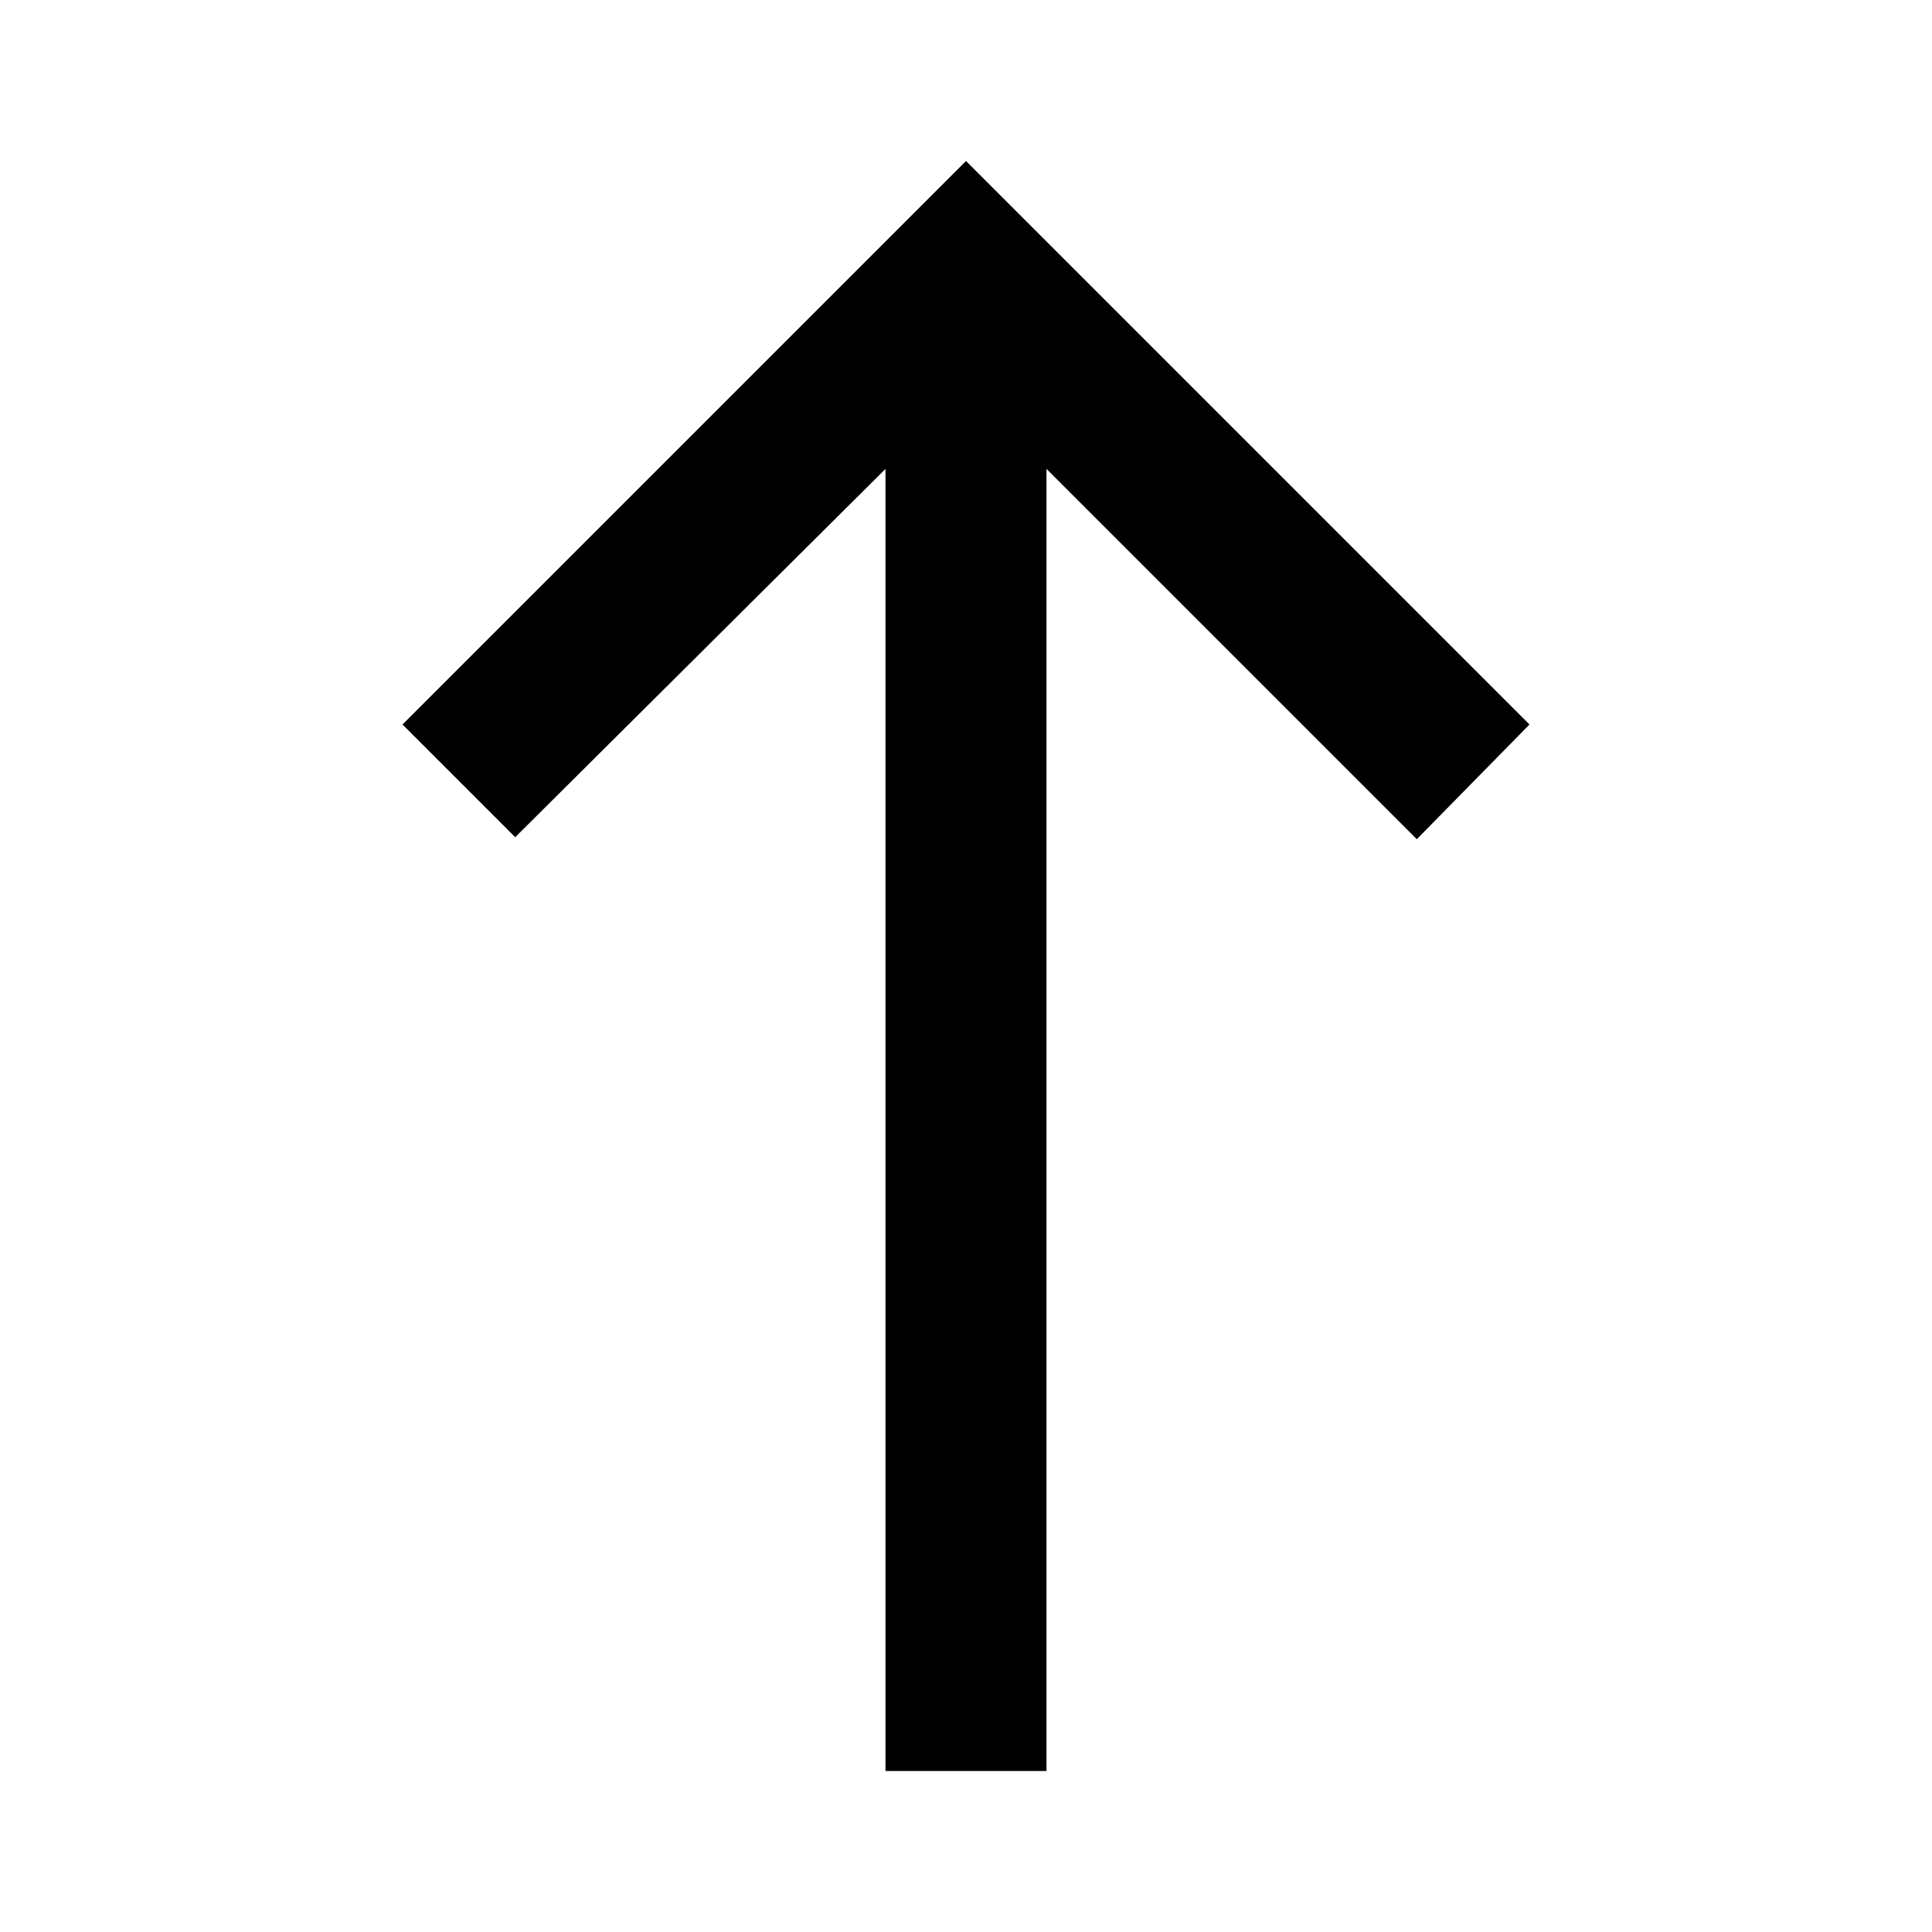
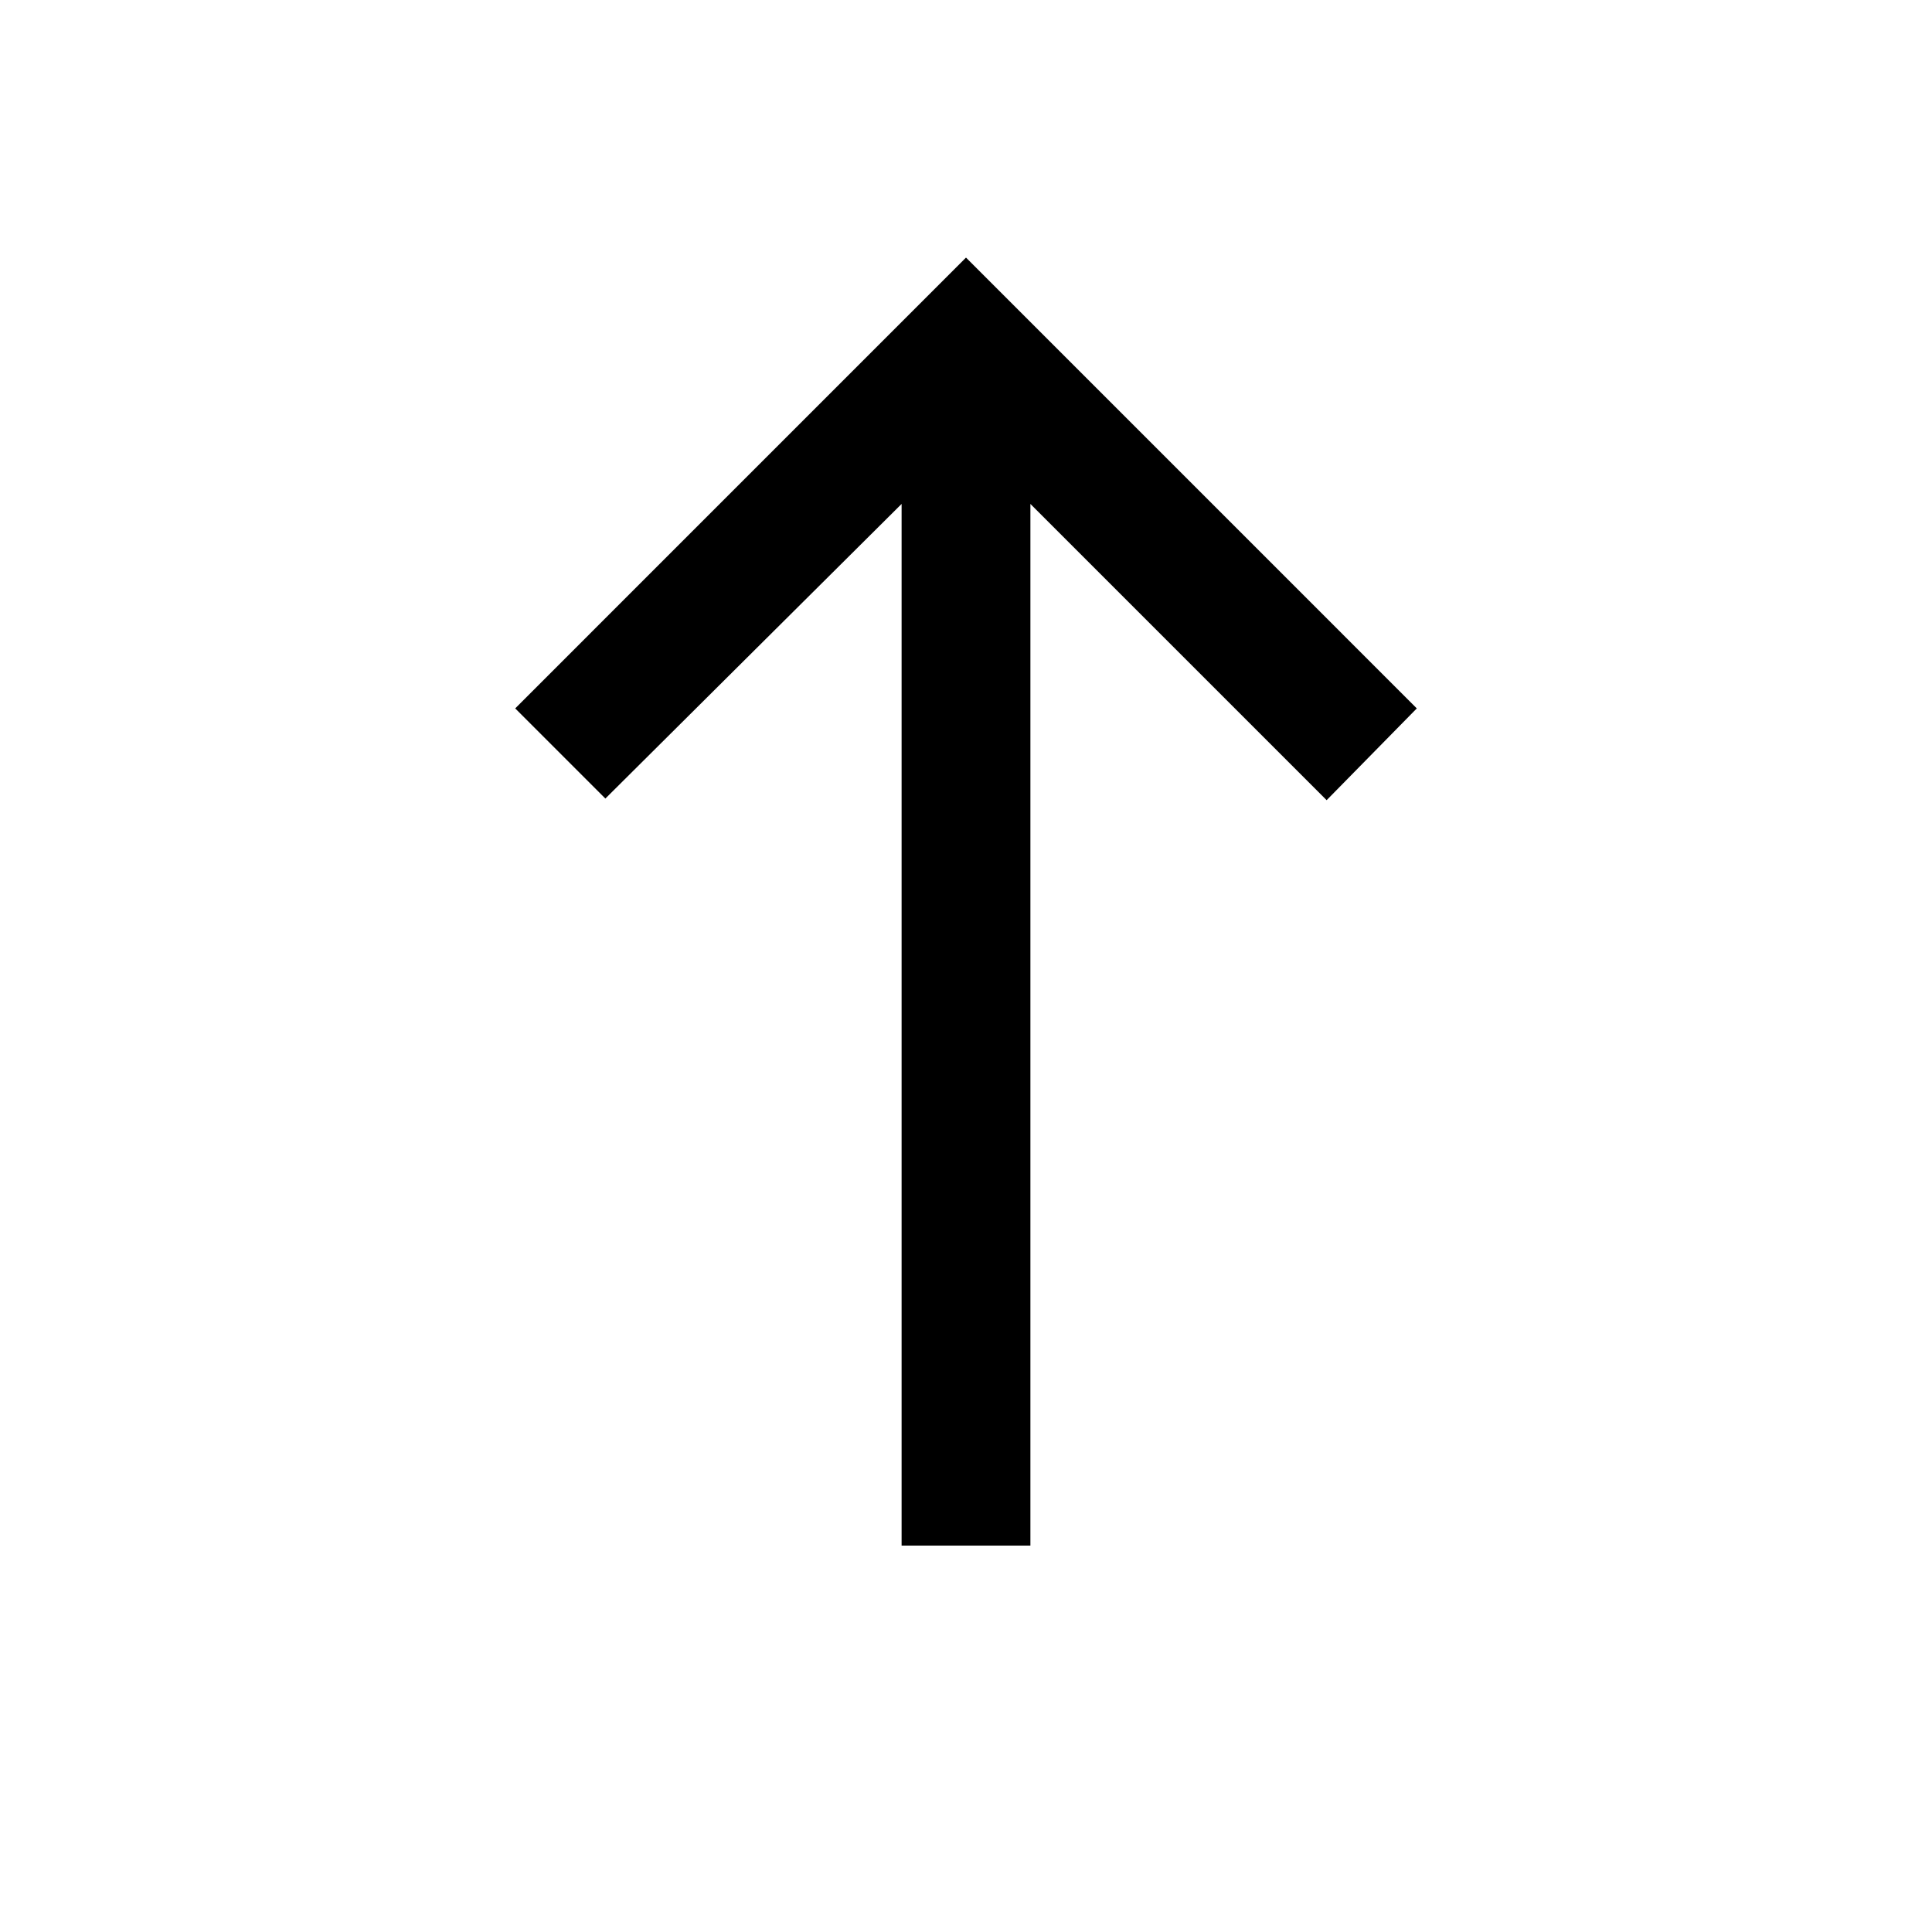
- <svg xmlns="http://www.w3.org/2000/svg" height="24" width="24">
+ <svg xmlns="http://www.w3.org/2000/svg" height="20" width="20" viewBox="-3 -2 30 30">
  <path d="M11 22V5.825L6.4 10.4 5 9l7-7 7 7-1.4 1.425-4.6-4.6V22Z" />
</svg>
